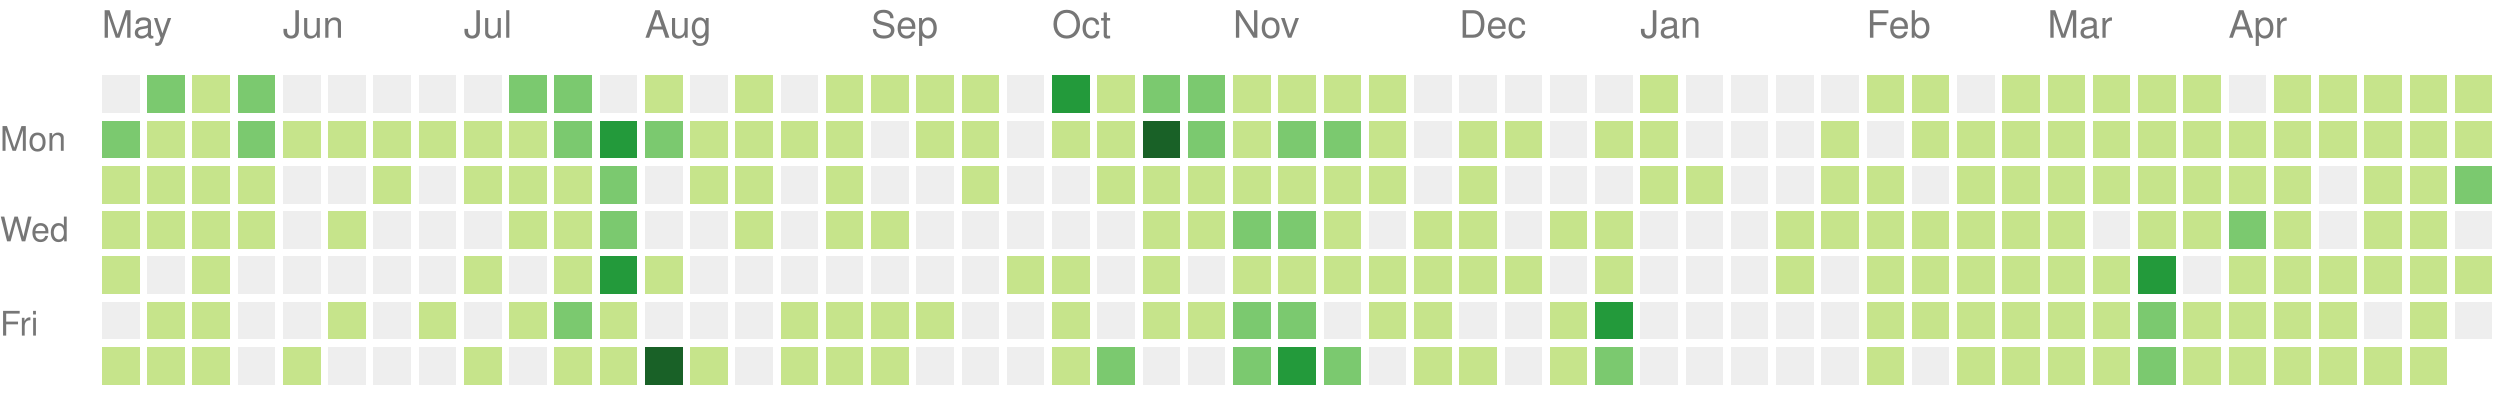
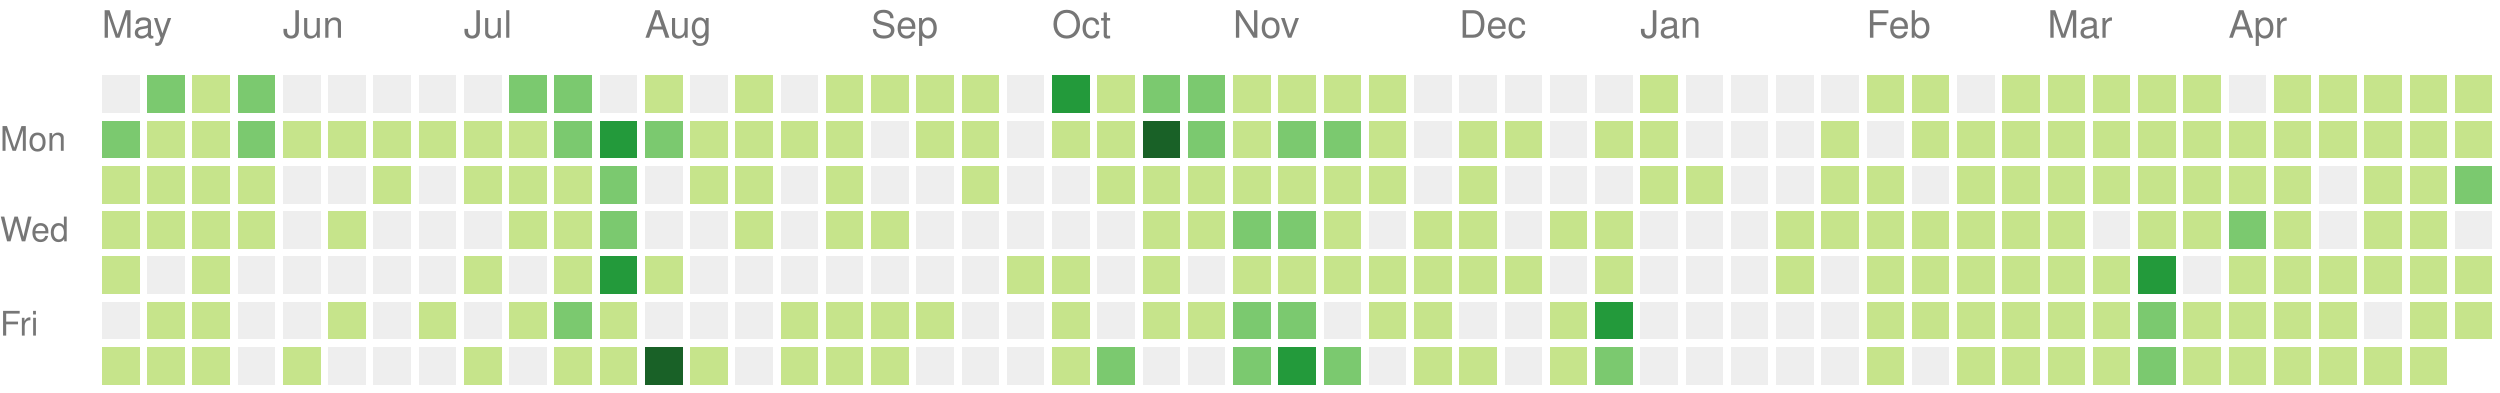
<svg xmlns="http://www.w3.org/2000/svg" version="1.1" width="663" height="104">
  <rect style="fill:#eeeeee;shape-rendering:crispedges;" data-score="0" data-date="2020-05-10" x="27" y="20" width="10" height="10" />
  <rect style="fill:#7bc96f;shape-rendering:crispedges;" data-score="10" data-date="2020-05-17" x="39" y="20" width="10" height="10" />
  <rect style="fill:#c6e48b;shape-rendering:crispedges;" data-score="1" data-date="2020-05-24" x="51" y="20" width="10" height="10" />
  <rect style="fill:#7bc96f;shape-rendering:crispedges;" data-score="9" data-date="2020-05-31" x="63" y="20" width="10" height="10" />
  <rect style="fill:#eeeeee;shape-rendering:crispedges;" data-score="0" data-date="2020-06-07" x="75" y="20" width="10" height="10" />
  <rect style="fill:#eeeeee;shape-rendering:crispedges;" data-score="0" data-date="2020-06-14" x="87" y="20" width="10" height="10" />
  <rect style="fill:#eeeeee;shape-rendering:crispedges;" data-score="0" data-date="2020-06-21" x="99" y="20" width="10" height="10" />
  <rect style="fill:#eeeeee;shape-rendering:crispedges;" data-score="0" data-date="2020-06-28" x="111" y="20" width="10" height="10" />
  <rect style="fill:#eeeeee;shape-rendering:crispedges;" data-score="0" data-date="2020-07-05" x="123" y="20" width="10" height="10" />
  <rect style="fill:#7bc96f;shape-rendering:crispedges;" data-score="11" data-date="2020-07-12" x="135" y="20" width="10" height="10" />
  <rect style="fill:#7bc96f;shape-rendering:crispedges;" data-score="9" data-date="2020-07-19" x="147" y="20" width="10" height="10" />
  <rect style="fill:#eeeeee;shape-rendering:crispedges;" data-score="0" data-date="2020-07-26" x="159" y="20" width="10" height="10" />
  <rect style="fill:#c6e48b;shape-rendering:crispedges;" data-score="2" data-date="2020-08-02" x="171" y="20" width="10" height="10" />
  <rect style="fill:#eeeeee;shape-rendering:crispedges;" data-score="0" data-date="2020-08-09" x="183" y="20" width="10" height="10" />
  <rect style="fill:#c6e48b;shape-rendering:crispedges;" data-score="3" data-date="2020-08-16" x="195" y="20" width="10" height="10" />
  <rect style="fill:#eeeeee;shape-rendering:crispedges;" data-score="0" data-date="2020-08-23" x="207" y="20" width="10" height="10" />
  <rect style="fill:#c6e48b;shape-rendering:crispedges;" data-score="2" data-date="2020-08-30" x="219" y="20" width="10" height="10" />
  <rect style="fill:#c6e48b;shape-rendering:crispedges;" data-score="1" data-date="2020-09-06" x="231" y="20" width="10" height="10" />
  <rect style="fill:#c6e48b;shape-rendering:crispedges;" data-score="1" data-date="2020-09-13" x="243" y="20" width="10" height="10" />
  <rect style="fill:#c6e48b;shape-rendering:crispedges;" data-score="3" data-date="2020-09-20" x="255" y="20" width="10" height="10" />
  <rect style="fill:#eeeeee;shape-rendering:crispedges;" data-score="0" data-date="2020-09-27" x="267" y="20" width="10" height="10" />
  <rect style="fill:#239a3b;shape-rendering:crispedges;" data-score="20" data-date="2020-10-04" x="279" y="20" width="10" height="10" />
  <rect style="fill:#c6e48b;shape-rendering:crispedges;" data-score="6" data-date="2020-10-11" x="291" y="20" width="10" height="10" />
  <rect style="fill:#7bc96f;shape-rendering:crispedges;" data-score="14" data-date="2020-10-18" x="303" y="20" width="10" height="10" />
  <rect style="fill:#7bc96f;shape-rendering:crispedges;" data-score="9" data-date="2020-10-25" x="315" y="20" width="10" height="10" />
  <rect style="fill:#c6e48b;shape-rendering:crispedges;" data-score="2" data-date="2020-11-01" x="327" y="20" width="10" height="10" />
  <rect style="fill:#c6e48b;shape-rendering:crispedges;" data-score="6" data-date="2020-11-08" x="339" y="20" width="10" height="10" />
  <rect style="fill:#c6e48b;shape-rendering:crispedges;" data-score="1" data-date="2020-11-15" x="351" y="20" width="10" height="10" />
  <rect style="fill:#c6e48b;shape-rendering:crispedges;" data-score="4" data-date="2020-11-22" x="363" y="20" width="10" height="10" />
  <rect style="fill:#eeeeee;shape-rendering:crispedges;" data-score="0" data-date="2020-11-29" x="375" y="20" width="10" height="10" />
  <rect style="fill:#eeeeee;shape-rendering:crispedges;" data-score="0" data-date="2020-12-06" x="387" y="20" width="10" height="10" />
  <rect style="fill:#eeeeee;shape-rendering:crispedges;" data-score="0" data-date="2020-12-13" x="399" y="20" width="10" height="10" />
  <rect style="fill:#eeeeee;shape-rendering:crispedges;" data-score="0" data-date="2020-12-20" x="411" y="20" width="10" height="10" />
  <rect style="fill:#eeeeee;shape-rendering:crispedges;" data-score="0" data-date="2020-12-27" x="423" y="20" width="10" height="10" />
  <rect style="fill:#c6e48b;shape-rendering:crispedges;" data-score="3" data-date="2021-01-03" x="435" y="20" width="10" height="10" />
  <rect style="fill:#eeeeee;shape-rendering:crispedges;" data-score="0" data-date="2021-01-10" x="447" y="20" width="10" height="10" />
  <rect style="fill:#eeeeee;shape-rendering:crispedges;" data-score="0" data-date="2021-01-17" x="459" y="20" width="10" height="10" />
  <rect style="fill:#eeeeee;shape-rendering:crispedges;" data-score="0" data-date="2021-01-24" x="471" y="20" width="10" height="10" />
  <rect style="fill:#eeeeee;shape-rendering:crispedges;" data-score="0" data-date="2021-01-31" x="483" y="20" width="10" height="10" />
  <rect style="fill:#c6e48b;shape-rendering:crispedges;" data-score="3" data-date="2021-02-07" x="495" y="20" width="10" height="10" />
  <rect style="fill:#c6e48b;shape-rendering:crispedges;" data-score="2" data-date="2021-02-14" x="507" y="20" width="10" height="10" />
  <rect style="fill:#eeeeee;shape-rendering:crispedges;" data-score="0" data-date="2021-02-21" x="519" y="20" width="10" height="10" />
  <rect style="fill:#c6e48b;shape-rendering:crispedges;" data-score="4" data-date="2021-02-28" x="531" y="20" width="10" height="10" />
  <rect style="fill:#c6e48b;shape-rendering:crispedges;" data-score="3" data-date="2021-03-07" x="543" y="20" width="10" height="10" />
  <rect style="fill:#c6e48b;shape-rendering:crispedges;" data-score="3" data-date="2021-03-14" x="555" y="20" width="10" height="10" />
  <rect style="fill:#c6e48b;shape-rendering:crispedges;" data-score="5" data-date="2021-03-21" x="567" y="20" width="10" height="10" />
  <rect style="fill:#c6e48b;shape-rendering:crispedges;" data-score="2" data-date="2021-03-28" x="579" y="20" width="10" height="10" />
  <rect style="fill:#eeeeee;shape-rendering:crispedges;" data-score="0" data-date="2021-04-04" x="591" y="20" width="10" height="10" />
  <rect style="fill:#c6e48b;shape-rendering:crispedges;" data-score="5" data-date="2021-04-11" x="603" y="20" width="10" height="10" />
  <rect style="fill:#c6e48b;shape-rendering:crispedges;" data-score="4" data-date="2021-04-18" x="615" y="20" width="10" height="10" />
  <rect style="fill:#c6e48b;shape-rendering:crispedges;" data-score="3" data-date="2021-04-25" x="627" y="20" width="10" height="10" />
  <rect style="fill:#c6e48b;shape-rendering:crispedges;" data-score="6" data-date="2021-05-02" x="639" y="20" width="10" height="10" />
  <rect style="fill:#c6e48b;shape-rendering:crispedges;" data-score="4" data-date="2021-05-09" x="651" y="20" width="10" height="10" />
  <rect style="fill:#7bc96f;shape-rendering:crispedges;" data-score="15" data-date="2020-05-11" x="27" y="32" width="10" height="10" />
  <rect style="fill:#c6e48b;shape-rendering:crispedges;" data-score="7" data-date="2020-05-18" x="39" y="32" width="10" height="10" />
  <rect style="fill:#c6e48b;shape-rendering:crispedges;" data-score="7" data-date="2020-05-25" x="51" y="32" width="10" height="10" />
  <rect style="fill:#7bc96f;shape-rendering:crispedges;" data-score="8" data-date="2020-06-01" x="63" y="32" width="10" height="10" />
  <rect style="fill:#c6e48b;shape-rendering:crispedges;" data-score="1" data-date="2020-06-08" x="75" y="32" width="10" height="10" />
  <rect style="fill:#c6e48b;shape-rendering:crispedges;" data-score="1" data-date="2020-06-15" x="87" y="32" width="10" height="10" />
  <rect style="fill:#c6e48b;shape-rendering:crispedges;" data-score="1" data-date="2020-06-22" x="99" y="32" width="10" height="10" />
  <rect style="fill:#c6e48b;shape-rendering:crispedges;" data-score="1" data-date="2020-06-29" x="111" y="32" width="10" height="10" />
  <rect style="fill:#c6e48b;shape-rendering:crispedges;" data-score="6" data-date="2020-07-06" x="123" y="32" width="10" height="10" />
  <rect style="fill:#c6e48b;shape-rendering:crispedges;" data-score="1" data-date="2020-07-13" x="135" y="32" width="10" height="10" />
  <rect style="fill:#7bc96f;shape-rendering:crispedges;" data-score="10" data-date="2020-07-20" x="147" y="32" width="10" height="10" />
  <rect style="fill:#239a3b;shape-rendering:crispedges;" data-score="19" data-date="2020-07-27" x="159" y="32" width="10" height="10" />
  <rect style="fill:#7bc96f;shape-rendering:crispedges;" data-score="9" data-date="2020-08-03" x="171" y="32" width="10" height="10" />
  <rect style="fill:#c6e48b;shape-rendering:crispedges;" data-score="1" data-date="2020-08-10" x="183" y="32" width="10" height="10" />
  <rect style="fill:#c6e48b;shape-rendering:crispedges;" data-score="1" data-date="2020-08-17" x="195" y="32" width="10" height="10" />
  <rect style="fill:#c6e48b;shape-rendering:crispedges;" data-score="1" data-date="2020-08-24" x="207" y="32" width="10" height="10" />
  <rect style="fill:#c6e48b;shape-rendering:crispedges;" data-score="2" data-date="2020-08-31" x="219" y="32" width="10" height="10" />
  <rect style="fill:#eeeeee;shape-rendering:crispedges;" data-score="0" data-date="2020-09-07" x="231" y="32" width="10" height="10" />
  <rect style="fill:#c6e48b;shape-rendering:crispedges;" data-score="2" data-date="2020-09-14" x="243" y="32" width="10" height="10" />
  <rect style="fill:#c6e48b;shape-rendering:crispedges;" data-score="3" data-date="2020-09-21" x="255" y="32" width="10" height="10" />
  <rect style="fill:#eeeeee;shape-rendering:crispedges;" data-score="0" data-date="2020-09-28" x="267" y="32" width="10" height="10" />
  <rect style="fill:#c6e48b;shape-rendering:crispedges;" data-score="2" data-date="2020-10-05" x="279" y="32" width="10" height="10" />
  <rect style="fill:#c6e48b;shape-rendering:crispedges;" data-score="2" data-date="2020-10-12" x="291" y="32" width="10" height="10" />
  <rect style="fill:#196127;shape-rendering:crispedges;" data-score="30" data-date="2020-10-19" x="303" y="32" width="10" height="10" />
  <rect style="fill:#7bc96f;shape-rendering:crispedges;" data-score="14" data-date="2020-10-26" x="315" y="32" width="10" height="10" />
  <rect style="fill:#c6e48b;shape-rendering:crispedges;" data-score="4" data-date="2020-11-02" x="327" y="32" width="10" height="10" />
  <rect style="fill:#7bc96f;shape-rendering:crispedges;" data-score="10" data-date="2020-11-09" x="339" y="32" width="10" height="10" />
  <rect style="fill:#7bc96f;shape-rendering:crispedges;" data-score="13" data-date="2020-11-16" x="351" y="32" width="10" height="10" />
  <rect style="fill:#c6e48b;shape-rendering:crispedges;" data-score="1" data-date="2020-11-23" x="363" y="32" width="10" height="10" />
  <rect style="fill:#eeeeee;shape-rendering:crispedges;" data-score="0" data-date="2020-11-30" x="375" y="32" width="10" height="10" />
  <rect style="fill:#c6e48b;shape-rendering:crispedges;" data-score="3" data-date="2020-12-07" x="387" y="32" width="10" height="10" />
  <rect style="fill:#c6e48b;shape-rendering:crispedges;" data-score="2" data-date="2020-12-14" x="399" y="32" width="10" height="10" />
  <rect style="fill:#eeeeee;shape-rendering:crispedges;" data-score="0" data-date="2020-12-21" x="411" y="32" width="10" height="10" />
  <rect style="fill:#c6e48b;shape-rendering:crispedges;" data-score="2" data-date="2020-12-28" x="423" y="32" width="10" height="10" />
  <rect style="fill:#c6e48b;shape-rendering:crispedges;" data-score="6" data-date="2021-01-04" x="435" y="32" width="10" height="10" />
  <rect style="fill:#eeeeee;shape-rendering:crispedges;" data-score="0" data-date="2021-01-11" x="447" y="32" width="10" height="10" />
  <rect style="fill:#eeeeee;shape-rendering:crispedges;" data-score="0" data-date="2021-01-18" x="459" y="32" width="10" height="10" />
  <rect style="fill:#eeeeee;shape-rendering:crispedges;" data-score="0" data-date="2021-01-25" x="471" y="32" width="10" height="10" />
  <rect style="fill:#c6e48b;shape-rendering:crispedges;" data-score="1" data-date="2021-02-01" x="483" y="32" width="10" height="10" />
  <rect style="fill:#eeeeee;shape-rendering:crispedges;" data-score="0" data-date="2021-02-08" x="495" y="32" width="10" height="10" />
  <rect style="fill:#c6e48b;shape-rendering:crispedges;" data-score="2" data-date="2021-02-15" x="507" y="32" width="10" height="10" />
  <rect style="fill:#c6e48b;shape-rendering:crispedges;" data-score="3" data-date="2021-02-22" x="519" y="32" width="10" height="10" />
  <rect style="fill:#c6e48b;shape-rendering:crispedges;" data-score="2" data-date="2021-03-01" x="531" y="32" width="10" height="10" />
  <rect style="fill:#c6e48b;shape-rendering:crispedges;" data-score="3" data-date="2021-03-08" x="543" y="32" width="10" height="10" />
  <rect style="fill:#c6e48b;shape-rendering:crispedges;" data-score="6" data-date="2021-03-15" x="555" y="32" width="10" height="10" />
  <rect style="fill:#c6e48b;shape-rendering:crispedges;" data-score="4" data-date="2021-03-22" x="567" y="32" width="10" height="10" />
  <rect style="fill:#c6e48b;shape-rendering:crispedges;" data-score="4" data-date="2021-03-29" x="579" y="32" width="10" height="10" />
  <rect style="fill:#c6e48b;shape-rendering:crispedges;" data-score="1" data-date="2021-04-05" x="591" y="32" width="10" height="10" />
  <rect style="fill:#c6e48b;shape-rendering:crispedges;" data-score="2" data-date="2021-04-12" x="603" y="32" width="10" height="10" />
  <rect style="fill:#c6e48b;shape-rendering:crispedges;" data-score="3" data-date="2021-04-19" x="615" y="32" width="10" height="10" />
  <rect style="fill:#c6e48b;shape-rendering:crispedges;" data-score="2" data-date="2021-04-26" x="627" y="32" width="10" height="10" />
  <rect style="fill:#c6e48b;shape-rendering:crispedges;" data-score="2" data-date="2021-05-03" x="639" y="32" width="10" height="10" />
  <rect style="fill:#c6e48b;shape-rendering:crispedges;" data-score="1" data-date="2021-05-10" x="651" y="32" width="10" height="10" />
  <rect style="fill:#c6e48b;shape-rendering:crispedges;" data-score="4" data-date="2020-05-12" x="27" y="44" width="10" height="10" />
  <rect style="fill:#c6e48b;shape-rendering:crispedges;" data-score="3" data-date="2020-05-19" x="39" y="44" width="10" height="10" />
  <rect style="fill:#c6e48b;shape-rendering:crispedges;" data-score="2" data-date="2020-05-26" x="51" y="44" width="10" height="10" />
  <rect style="fill:#c6e48b;shape-rendering:crispedges;" data-score="3" data-date="2020-06-02" x="63" y="44" width="10" height="10" />
  <rect style="fill:#eeeeee;shape-rendering:crispedges;" data-score="0" data-date="2020-06-09" x="75" y="44" width="10" height="10" />
  <rect style="fill:#eeeeee;shape-rendering:crispedges;" data-score="0" data-date="2020-06-16" x="87" y="44" width="10" height="10" />
  <rect style="fill:#c6e48b;shape-rendering:crispedges;" data-score="1" data-date="2020-06-23" x="99" y="44" width="10" height="10" />
  <rect style="fill:#eeeeee;shape-rendering:crispedges;" data-score="0" data-date="2020-06-30" x="111" y="44" width="10" height="10" />
  <rect style="fill:#c6e48b;shape-rendering:crispedges;" data-score="7" data-date="2020-07-07" x="123" y="44" width="10" height="10" />
  <rect style="fill:#c6e48b;shape-rendering:crispedges;" data-score="5" data-date="2020-07-14" x="135" y="44" width="10" height="10" />
  <rect style="fill:#c6e48b;shape-rendering:crispedges;" data-score="5" data-date="2020-07-21" x="147" y="44" width="10" height="10" />
  <rect style="fill:#7bc96f;shape-rendering:crispedges;" data-score="8" data-date="2020-07-28" x="159" y="44" width="10" height="10" />
  <rect style="fill:#eeeeee;shape-rendering:crispedges;" data-score="0" data-date="2020-08-04" x="171" y="44" width="10" height="10" />
  <rect style="fill:#c6e48b;shape-rendering:crispedges;" data-score="1" data-date="2020-08-11" x="183" y="44" width="10" height="10" />
  <rect style="fill:#c6e48b;shape-rendering:crispedges;" data-score="1" data-date="2020-08-18" x="195" y="44" width="10" height="10" />
  <rect style="fill:#eeeeee;shape-rendering:crispedges;" data-score="0" data-date="2020-08-25" x="207" y="44" width="10" height="10" />
  <rect style="fill:#c6e48b;shape-rendering:crispedges;" data-score="3" data-date="2020-09-01" x="219" y="44" width="10" height="10" />
  <rect style="fill:#eeeeee;shape-rendering:crispedges;" data-score="0" data-date="2020-09-08" x="231" y="44" width="10" height="10" />
  <rect style="fill:#eeeeee;shape-rendering:crispedges;" data-score="0" data-date="2020-09-15" x="243" y="44" width="10" height="10" />
  <rect style="fill:#c6e48b;shape-rendering:crispedges;" data-score="1" data-date="2020-09-22" x="255" y="44" width="10" height="10" />
  <rect style="fill:#eeeeee;shape-rendering:crispedges;" data-score="0" data-date="2020-09-29" x="267" y="44" width="10" height="10" />
  <rect style="fill:#eeeeee;shape-rendering:crispedges;" data-score="0" data-date="2020-10-06" x="279" y="44" width="10" height="10" />
  <rect style="fill:#c6e48b;shape-rendering:crispedges;" data-score="2" data-date="2020-10-13" x="291" y="44" width="10" height="10" />
  <rect style="fill:#c6e48b;shape-rendering:crispedges;" data-score="7" data-date="2020-10-20" x="303" y="44" width="10" height="10" />
  <rect style="fill:#c6e48b;shape-rendering:crispedges;" data-score="3" data-date="2020-10-27" x="315" y="44" width="10" height="10" />
  <rect style="fill:#c6e48b;shape-rendering:crispedges;" data-score="7" data-date="2020-11-03" x="327" y="44" width="10" height="10" />
  <rect style="fill:#c6e48b;shape-rendering:crispedges;" data-score="2" data-date="2020-11-10" x="339" y="44" width="10" height="10" />
  <rect style="fill:#c6e48b;shape-rendering:crispedges;" data-score="5" data-date="2020-11-17" x="351" y="44" width="10" height="10" />
  <rect style="fill:#c6e48b;shape-rendering:crispedges;" data-score="1" data-date="2020-11-24" x="363" y="44" width="10" height="10" />
  <rect style="fill:#eeeeee;shape-rendering:crispedges;" data-score="0" data-date="2020-12-01" x="375" y="44" width="10" height="10" />
  <rect style="fill:#c6e48b;shape-rendering:crispedges;" data-score="1" data-date="2020-12-08" x="387" y="44" width="10" height="10" />
  <rect style="fill:#eeeeee;shape-rendering:crispedges;" data-score="0" data-date="2020-12-15" x="399" y="44" width="10" height="10" />
  <rect style="fill:#eeeeee;shape-rendering:crispedges;" data-score="0" data-date="2020-12-22" x="411" y="44" width="10" height="10" />
  <rect style="fill:#eeeeee;shape-rendering:crispedges;" data-score="0" data-date="2020-12-29" x="423" y="44" width="10" height="10" />
  <rect style="fill:#c6e48b;shape-rendering:crispedges;" data-score="1" data-date="2021-01-05" x="435" y="44" width="10" height="10" />
  <rect style="fill:#c6e48b;shape-rendering:crispedges;" data-score="1" data-date="2021-01-12" x="447" y="44" width="10" height="10" />
  <rect style="fill:#eeeeee;shape-rendering:crispedges;" data-score="0" data-date="2021-01-19" x="459" y="44" width="10" height="10" />
  <rect style="fill:#eeeeee;shape-rendering:crispedges;" data-score="0" data-date="2021-01-26" x="471" y="44" width="10" height="10" />
  <rect style="fill:#c6e48b;shape-rendering:crispedges;" data-score="2" data-date="2021-02-02" x="483" y="44" width="10" height="10" />
  <rect style="fill:#c6e48b;shape-rendering:crispedges;" data-score="5" data-date="2021-02-09" x="495" y="44" width="10" height="10" />
  <rect style="fill:#eeeeee;shape-rendering:crispedges;" data-score="0" data-date="2021-02-16" x="507" y="44" width="10" height="10" />
  <rect style="fill:#c6e48b;shape-rendering:crispedges;" data-score="1" data-date="2021-02-23" x="519" y="44" width="10" height="10" />
  <rect style="fill:#c6e48b;shape-rendering:crispedges;" data-score="2" data-date="2021-03-02" x="531" y="44" width="10" height="10" />
  <rect style="fill:#c6e48b;shape-rendering:crispedges;" data-score="3" data-date="2021-03-09" x="543" y="44" width="10" height="10" />
  <rect style="fill:#c6e48b;shape-rendering:crispedges;" data-score="1" data-date="2021-03-16" x="555" y="44" width="10" height="10" />
  <rect style="fill:#c6e48b;shape-rendering:crispedges;" data-score="2" data-date="2021-03-23" x="567" y="44" width="10" height="10" />
  <rect style="fill:#c6e48b;shape-rendering:crispedges;" data-score="1" data-date="2021-03-30" x="579" y="44" width="10" height="10" />
  <rect style="fill:#c6e48b;shape-rendering:crispedges;" data-score="2" data-date="2021-04-06" x="591" y="44" width="10" height="10" />
  <rect style="fill:#c6e48b;shape-rendering:crispedges;" data-score="3" data-date="2021-04-13" x="603" y="44" width="10" height="10" />
  <rect style="fill:#eeeeee;shape-rendering:crispedges;" data-score="0" data-date="2021-04-20" x="615" y="44" width="10" height="10" />
  <rect style="fill:#c6e48b;shape-rendering:crispedges;" data-score="1" data-date="2021-04-27" x="627" y="44" width="10" height="10" />
  <rect style="fill:#c6e48b;shape-rendering:crispedges;" data-score="2" data-date="2021-05-04" x="639" y="44" width="10" height="10" />
  <rect style="fill:#7bc96f;shape-rendering:crispedges;" data-score="11" data-date="2021-05-11" x="651" y="44" width="10" height="10" />
  <rect style="fill:#c6e48b;shape-rendering:crispedges;" data-score="4" data-date="2020-05-13" x="27" y="56" width="10" height="10" />
  <rect style="fill:#c6e48b;shape-rendering:crispedges;" data-score="7" data-date="2020-05-20" x="39" y="56" width="10" height="10" />
  <rect style="fill:#c6e48b;shape-rendering:crispedges;" data-score="1" data-date="2020-05-27" x="51" y="56" width="10" height="10" />
  <rect style="fill:#c6e48b;shape-rendering:crispedges;" data-score="1" data-date="2020-06-03" x="63" y="56" width="10" height="10" />
  <rect style="fill:#eeeeee;shape-rendering:crispedges;" data-score="0" data-date="2020-06-10" x="75" y="56" width="10" height="10" />
  <rect style="fill:#c6e48b;shape-rendering:crispedges;" data-score="1" data-date="2020-06-17" x="87" y="56" width="10" height="10" />
  <rect style="fill:#eeeeee;shape-rendering:crispedges;" data-score="0" data-date="2020-06-24" x="99" y="56" width="10" height="10" />
  <rect style="fill:#eeeeee;shape-rendering:crispedges;" data-score="0" data-date="2020-07-01" x="111" y="56" width="10" height="10" />
  <rect style="fill:#eeeeee;shape-rendering:crispedges;" data-score="0" data-date="2020-07-08" x="123" y="56" width="10" height="10" />
  <rect style="fill:#c6e48b;shape-rendering:crispedges;" data-score="5" data-date="2020-07-15" x="135" y="56" width="10" height="10" />
  <rect style="fill:#c6e48b;shape-rendering:crispedges;" data-score="7" data-date="2020-07-22" x="147" y="56" width="10" height="10" />
  <rect style="fill:#7bc96f;shape-rendering:crispedges;" data-score="13" data-date="2020-07-29" x="159" y="56" width="10" height="10" />
  <rect style="fill:#eeeeee;shape-rendering:crispedges;" data-score="0" data-date="2020-08-05" x="171" y="56" width="10" height="10" />
  <rect style="fill:#eeeeee;shape-rendering:crispedges;" data-score="0" data-date="2020-08-12" x="183" y="56" width="10" height="10" />
  <rect style="fill:#c6e48b;shape-rendering:crispedges;" data-score="1" data-date="2020-08-19" x="195" y="56" width="10" height="10" />
  <rect style="fill:#eeeeee;shape-rendering:crispedges;" data-score="0" data-date="2020-08-26" x="207" y="56" width="10" height="10" />
  <rect style="fill:#c6e48b;shape-rendering:crispedges;" data-score="1" data-date="2020-09-02" x="219" y="56" width="10" height="10" />
  <rect style="fill:#c6e48b;shape-rendering:crispedges;" data-score="2" data-date="2020-09-09" x="231" y="56" width="10" height="10" />
  <rect style="fill:#eeeeee;shape-rendering:crispedges;" data-score="0" data-date="2020-09-16" x="243" y="56" width="10" height="10" />
  <rect style="fill:#eeeeee;shape-rendering:crispedges;" data-score="0" data-date="2020-09-23" x="255" y="56" width="10" height="10" />
  <rect style="fill:#eeeeee;shape-rendering:crispedges;" data-score="0" data-date="2020-09-30" x="267" y="56" width="10" height="10" />
  <rect style="fill:#eeeeee;shape-rendering:crispedges;" data-score="0" data-date="2020-10-07" x="279" y="56" width="10" height="10" />
  <rect style="fill:#eeeeee;shape-rendering:crispedges;" data-score="0" data-date="2020-10-14" x="291" y="56" width="10" height="10" />
  <rect style="fill:#c6e48b;shape-rendering:crispedges;" data-score="3" data-date="2020-10-21" x="303" y="56" width="10" height="10" />
  <rect style="fill:#c6e48b;shape-rendering:crispedges;" data-score="5" data-date="2020-10-28" x="315" y="56" width="10" height="10" />
  <rect style="fill:#7bc96f;shape-rendering:crispedges;" data-score="11" data-date="2020-11-04" x="327" y="56" width="10" height="10" />
  <rect style="fill:#7bc96f;shape-rendering:crispedges;" data-score="11" data-date="2020-11-11" x="339" y="56" width="10" height="10" />
  <rect style="fill:#c6e48b;shape-rendering:crispedges;" data-score="4" data-date="2020-11-18" x="351" y="56" width="10" height="10" />
  <rect style="fill:#eeeeee;shape-rendering:crispedges;" data-score="0" data-date="2020-11-25" x="363" y="56" width="10" height="10" />
  <rect style="fill:#c6e48b;shape-rendering:crispedges;" data-score="2" data-date="2020-12-02" x="375" y="56" width="10" height="10" />
  <rect style="fill:#c6e48b;shape-rendering:crispedges;" data-score="2" data-date="2020-12-09" x="387" y="56" width="10" height="10" />
  <rect style="fill:#eeeeee;shape-rendering:crispedges;" data-score="0" data-date="2020-12-16" x="399" y="56" width="10" height="10" />
  <rect style="fill:#c6e48b;shape-rendering:crispedges;" data-score="1" data-date="2020-12-23" x="411" y="56" width="10" height="10" />
  <rect style="fill:#c6e48b;shape-rendering:crispedges;" data-score="6" data-date="2020-12-30" x="423" y="56" width="10" height="10" />
  <rect style="fill:#eeeeee;shape-rendering:crispedges;" data-score="0" data-date="2021-01-06" x="435" y="56" width="10" height="10" />
  <rect style="fill:#eeeeee;shape-rendering:crispedges;" data-score="0" data-date="2021-01-13" x="447" y="56" width="10" height="10" />
  <rect style="fill:#eeeeee;shape-rendering:crispedges;" data-score="0" data-date="2021-01-20" x="459" y="56" width="10" height="10" />
  <rect style="fill:#c6e48b;shape-rendering:crispedges;" data-score="4" data-date="2021-01-27" x="471" y="56" width="10" height="10" />
  <rect style="fill:#c6e48b;shape-rendering:crispedges;" data-score="2" data-date="2021-02-03" x="483" y="56" width="10" height="10" />
  <rect style="fill:#c6e48b;shape-rendering:crispedges;" data-score="4" data-date="2021-02-10" x="495" y="56" width="10" height="10" />
  <rect style="fill:#c6e48b;shape-rendering:crispedges;" data-score="2" data-date="2021-02-17" x="507" y="56" width="10" height="10" />
  <rect style="fill:#c6e48b;shape-rendering:crispedges;" data-score="2" data-date="2021-02-24" x="519" y="56" width="10" height="10" />
  <rect style="fill:#c6e48b;shape-rendering:crispedges;" data-score="2" data-date="2021-03-03" x="531" y="56" width="10" height="10" />
  <rect style="fill:#c6e48b;shape-rendering:crispedges;" data-score="1" data-date="2021-03-10" x="543" y="56" width="10" height="10" />
  <rect style="fill:#eeeeee;shape-rendering:crispedges;" data-score="0" data-date="2021-03-17" x="555" y="56" width="10" height="10" />
  <rect style="fill:#c6e48b;shape-rendering:crispedges;" data-score="6" data-date="2021-03-24" x="567" y="56" width="10" height="10" />
  <rect style="fill:#c6e48b;shape-rendering:crispedges;" data-score="2" data-date="2021-03-31" x="579" y="56" width="10" height="10" />
  <rect style="fill:#7bc96f;shape-rendering:crispedges;" data-score="13" data-date="2021-04-07" x="591" y="56" width="10" height="10" />
  <rect style="fill:#c6e48b;shape-rendering:crispedges;" data-score="1" data-date="2021-04-14" x="603" y="56" width="10" height="10" />
  <rect style="fill:#eeeeee;shape-rendering:crispedges;" data-score="0" data-date="2021-04-21" x="615" y="56" width="10" height="10" />
  <rect style="fill:#c6e48b;shape-rendering:crispedges;" data-score="1" data-date="2021-04-28" x="627" y="56" width="10" height="10" />
  <rect style="fill:#c6e48b;shape-rendering:crispedges;" data-score="3" data-date="2021-05-05" x="639" y="56" width="10" height="10" />
  <rect style="fill:#eeeeee;shape-rendering:crispedges;" data-score="0" data-date="2021-05-12" x="651" y="56" width="10" height="10" />
  <rect style="fill:#c6e48b;shape-rendering:crispedges;" data-score="1" data-date="2020-05-14" x="27" y="68" width="10" height="10" />
  <rect style="fill:#eeeeee;shape-rendering:crispedges;" data-score="0" data-date="2020-05-21" x="39" y="68" width="10" height="10" />
  <rect style="fill:#c6e48b;shape-rendering:crispedges;" data-score="1" data-date="2020-05-28" x="51" y="68" width="10" height="10" />
  <rect style="fill:#eeeeee;shape-rendering:crispedges;" data-score="0" data-date="2020-06-04" x="63" y="68" width="10" height="10" />
  <rect style="fill:#eeeeee;shape-rendering:crispedges;" data-score="0" data-date="2020-06-11" x="75" y="68" width="10" height="10" />
  <rect style="fill:#eeeeee;shape-rendering:crispedges;" data-score="0" data-date="2020-06-18" x="87" y="68" width="10" height="10" />
  <rect style="fill:#eeeeee;shape-rendering:crispedges;" data-score="0" data-date="2020-06-25" x="99" y="68" width="10" height="10" />
  <rect style="fill:#eeeeee;shape-rendering:crispedges;" data-score="0" data-date="2020-07-02" x="111" y="68" width="10" height="10" />
  <rect style="fill:#c6e48b;shape-rendering:crispedges;" data-score="2" data-date="2020-07-09" x="123" y="68" width="10" height="10" />
  <rect style="fill:#eeeeee;shape-rendering:crispedges;" data-score="0" data-date="2020-07-16" x="135" y="68" width="10" height="10" />
  <rect style="fill:#c6e48b;shape-rendering:crispedges;" data-score="7" data-date="2020-07-23" x="147" y="68" width="10" height="10" />
  <rect style="fill:#239a3b;shape-rendering:crispedges;" data-score="19" data-date="2020-07-30" x="159" y="68" width="10" height="10" />
  <rect style="fill:#c6e48b;shape-rendering:crispedges;" data-score="1" data-date="2020-08-06" x="171" y="68" width="10" height="10" />
  <rect style="fill:#eeeeee;shape-rendering:crispedges;" data-score="0" data-date="2020-08-13" x="183" y="68" width="10" height="10" />
  <rect style="fill:#eeeeee;shape-rendering:crispedges;" data-score="0" data-date="2020-08-20" x="195" y="68" width="10" height="10" />
  <rect style="fill:#eeeeee;shape-rendering:crispedges;" data-score="0" data-date="2020-08-27" x="207" y="68" width="10" height="10" />
  <rect style="fill:#eeeeee;shape-rendering:crispedges;" data-score="0" data-date="2020-09-03" x="219" y="68" width="10" height="10" />
  <rect style="fill:#eeeeee;shape-rendering:crispedges;" data-score="0" data-date="2020-09-10" x="231" y="68" width="10" height="10" />
  <rect style="fill:#eeeeee;shape-rendering:crispedges;" data-score="0" data-date="2020-09-17" x="243" y="68" width="10" height="10" />
  <rect style="fill:#eeeeee;shape-rendering:crispedges;" data-score="0" data-date="2020-09-24" x="255" y="68" width="10" height="10" />
  <rect style="fill:#c6e48b;shape-rendering:crispedges;" data-score="1" data-date="2020-10-01" x="267" y="68" width="10" height="10" />
  <rect style="fill:#c6e48b;shape-rendering:crispedges;" data-score="1" data-date="2020-10-08" x="279" y="68" width="10" height="10" />
  <rect style="fill:#eeeeee;shape-rendering:crispedges;" data-score="0" data-date="2020-10-15" x="291" y="68" width="10" height="10" />
  <rect style="fill:#c6e48b;shape-rendering:crispedges;" data-score="4" data-date="2020-10-22" x="303" y="68" width="10" height="10" />
  <rect style="fill:#eeeeee;shape-rendering:crispedges;" data-score="0" data-date="2020-10-29" x="315" y="68" width="10" height="10" />
  <rect style="fill:#c6e48b;shape-rendering:crispedges;" data-score="2" data-date="2020-11-05" x="327" y="68" width="10" height="10" />
  <rect style="fill:#c6e48b;shape-rendering:crispedges;" data-score="3" data-date="2020-11-12" x="339" y="68" width="10" height="10" />
  <rect style="fill:#c6e48b;shape-rendering:crispedges;" data-score="5" data-date="2020-11-19" x="351" y="68" width="10" height="10" />
  <rect style="fill:#c6e48b;shape-rendering:crispedges;" data-score="3" data-date="2020-11-26" x="363" y="68" width="10" height="10" />
  <rect style="fill:#c6e48b;shape-rendering:crispedges;" data-score="1" data-date="2020-12-03" x="375" y="68" width="10" height="10" />
  <rect style="fill:#c6e48b;shape-rendering:crispedges;" data-score="1" data-date="2020-12-10" x="387" y="68" width="10" height="10" />
  <rect style="fill:#c6e48b;shape-rendering:crispedges;" data-score="1" data-date="2020-12-17" x="399" y="68" width="10" height="10" />
  <rect style="fill:#eeeeee;shape-rendering:crispedges;" data-score="0" data-date="2020-12-24" x="411" y="68" width="10" height="10" />
  <rect style="fill:#c6e48b;shape-rendering:crispedges;" data-score="1" data-date="2020-12-31" x="423" y="68" width="10" height="10" />
  <rect style="fill:#eeeeee;shape-rendering:crispedges;" data-score="0" data-date="2021-01-07" x="435" y="68" width="10" height="10" />
  <rect style="fill:#eeeeee;shape-rendering:crispedges;" data-score="0" data-date="2021-01-14" x="447" y="68" width="10" height="10" />
  <rect style="fill:#eeeeee;shape-rendering:crispedges;" data-score="0" data-date="2021-01-21" x="459" y="68" width="10" height="10" />
  <rect style="fill:#c6e48b;shape-rendering:crispedges;" data-score="1" data-date="2021-01-28" x="471" y="68" width="10" height="10" />
  <rect style="fill:#eeeeee;shape-rendering:crispedges;" data-score="0" data-date="2021-02-04" x="483" y="68" width="10" height="10" />
  <rect style="fill:#c6e48b;shape-rendering:crispedges;" data-score="2" data-date="2021-02-11" x="495" y="68" width="10" height="10" />
  <rect style="fill:#c6e48b;shape-rendering:crispedges;" data-score="3" data-date="2021-02-18" x="507" y="68" width="10" height="10" />
  <rect style="fill:#c6e48b;shape-rendering:crispedges;" data-score="2" data-date="2021-02-25" x="519" y="68" width="10" height="10" />
  <rect style="fill:#c6e48b;shape-rendering:crispedges;" data-score="2" data-date="2021-03-04" x="531" y="68" width="10" height="10" />
  <rect style="fill:#c6e48b;shape-rendering:crispedges;" data-score="2" data-date="2021-03-11" x="543" y="68" width="10" height="10" />
  <rect style="fill:#c6e48b;shape-rendering:crispedges;" data-score="1" data-date="2021-03-18" x="555" y="68" width="10" height="10" />
  <rect style="fill:#239a3b;shape-rendering:crispedges;" data-score="16" data-date="2021-03-25" x="567" y="68" width="10" height="10" />
  <rect style="fill:#eeeeee;shape-rendering:crispedges;" data-score="0" data-date="2021-04-01" x="579" y="68" width="10" height="10" />
  <rect style="fill:#c6e48b;shape-rendering:crispedges;" data-score="5" data-date="2021-04-08" x="591" y="68" width="10" height="10" />
  <rect style="fill:#c6e48b;shape-rendering:crispedges;" data-score="1" data-date="2021-04-15" x="603" y="68" width="10" height="10" />
  <rect style="fill:#c6e48b;shape-rendering:crispedges;" data-score="2" data-date="2021-04-22" x="615" y="68" width="10" height="10" />
  <rect style="fill:#c6e48b;shape-rendering:crispedges;" data-score="2" data-date="2021-04-29" x="627" y="68" width="10" height="10" />
  <rect style="fill:#c6e48b;shape-rendering:crispedges;" data-score="4" data-date="2021-05-06" x="639" y="68" width="10" height="10" />
  <rect style="fill:#c6e48b;shape-rendering:crispedges;" data-score="2" data-date="2021-05-13" x="651" y="68" width="10" height="10" />
  <rect style="fill:#eeeeee;shape-rendering:crispedges;" data-score="0" data-date="2020-05-15" x="27" y="80" width="10" height="10" />
  <rect style="fill:#c6e48b;shape-rendering:crispedges;" data-score="2" data-date="2020-05-22" x="39" y="80" width="10" height="10" />
  <rect style="fill:#c6e48b;shape-rendering:crispedges;" data-score="1" data-date="2020-05-29" x="51" y="80" width="10" height="10" />
  <rect style="fill:#eeeeee;shape-rendering:crispedges;" data-score="0" data-date="2020-06-05" x="63" y="80" width="10" height="10" />
  <rect style="fill:#eeeeee;shape-rendering:crispedges;" data-score="0" data-date="2020-06-12" x="75" y="80" width="10" height="10" />
  <rect style="fill:#c6e48b;shape-rendering:crispedges;" data-score="1" data-date="2020-06-19" x="87" y="80" width="10" height="10" />
  <rect style="fill:#eeeeee;shape-rendering:crispedges;" data-score="0" data-date="2020-06-26" x="99" y="80" width="10" height="10" />
  <rect style="fill:#c6e48b;shape-rendering:crispedges;" data-score="3" data-date="2020-07-03" x="111" y="80" width="10" height="10" />
  <rect style="fill:#eeeeee;shape-rendering:crispedges;" data-score="0" data-date="2020-07-10" x="123" y="80" width="10" height="10" />
  <rect style="fill:#c6e48b;shape-rendering:crispedges;" data-score="1" data-date="2020-07-17" x="135" y="80" width="10" height="10" />
  <rect style="fill:#7bc96f;shape-rendering:crispedges;" data-score="13" data-date="2020-07-24" x="147" y="80" width="10" height="10" />
  <rect style="fill:#c6e48b;shape-rendering:crispedges;" data-score="3" data-date="2020-07-31" x="159" y="80" width="10" height="10" />
  <rect style="fill:#eeeeee;shape-rendering:crispedges;" data-score="0" data-date="2020-08-07" x="171" y="80" width="10" height="10" />
  <rect style="fill:#eeeeee;shape-rendering:crispedges;" data-score="0" data-date="2020-08-14" x="183" y="80" width="10" height="10" />
  <rect style="fill:#eeeeee;shape-rendering:crispedges;" data-score="0" data-date="2020-08-21" x="195" y="80" width="10" height="10" />
  <rect style="fill:#c6e48b;shape-rendering:crispedges;" data-score="1" data-date="2020-08-28" x="207" y="80" width="10" height="10" />
  <rect style="fill:#c6e48b;shape-rendering:crispedges;" data-score="2" data-date="2020-09-04" x="219" y="80" width="10" height="10" />
  <rect style="fill:#c6e48b;shape-rendering:crispedges;" data-score="1" data-date="2020-09-11" x="231" y="80" width="10" height="10" />
  <rect style="fill:#c6e48b;shape-rendering:crispedges;" data-score="1" data-date="2020-09-18" x="243" y="80" width="10" height="10" />
  <rect style="fill:#eeeeee;shape-rendering:crispedges;" data-score="0" data-date="2020-09-25" x="255" y="80" width="10" height="10" />
  <rect style="fill:#eeeeee;shape-rendering:crispedges;" data-score="0" data-date="2020-10-02" x="267" y="80" width="10" height="10" />
  <rect style="fill:#c6e48b;shape-rendering:crispedges;" data-score="2" data-date="2020-10-09" x="279" y="80" width="10" height="10" />
  <rect style="fill:#eeeeee;shape-rendering:crispedges;" data-score="0" data-date="2020-10-16" x="291" y="80" width="10" height="10" />
  <rect style="fill:#c6e48b;shape-rendering:crispedges;" data-score="2" data-date="2020-10-23" x="303" y="80" width="10" height="10" />
  <rect style="fill:#c6e48b;shape-rendering:crispedges;" data-score="7" data-date="2020-10-30" x="315" y="80" width="10" height="10" />
  <rect style="fill:#7bc96f;shape-rendering:crispedges;" data-score="8" data-date="2020-11-06" x="327" y="80" width="10" height="10" />
  <rect style="fill:#7bc96f;shape-rendering:crispedges;" data-score="9" data-date="2020-11-13" x="339" y="80" width="10" height="10" />
  <rect style="fill:#eeeeee;shape-rendering:crispedges;" data-score="0" data-date="2020-11-20" x="351" y="80" width="10" height="10" />
  <rect style="fill:#c6e48b;shape-rendering:crispedges;" data-score="5" data-date="2020-11-27" x="363" y="80" width="10" height="10" />
  <rect style="fill:#c6e48b;shape-rendering:crispedges;" data-score="1" data-date="2020-12-04" x="375" y="80" width="10" height="10" />
  <rect style="fill:#eeeeee;shape-rendering:crispedges;" data-score="0" data-date="2020-12-11" x="387" y="80" width="10" height="10" />
  <rect style="fill:#eeeeee;shape-rendering:crispedges;" data-score="0" data-date="2020-12-18" x="399" y="80" width="10" height="10" />
  <rect style="fill:#c6e48b;shape-rendering:crispedges;" data-score="1" data-date="2020-12-25" x="411" y="80" width="10" height="10" />
  <rect style="fill:#239a3b;shape-rendering:crispedges;" data-score="16" data-date="2021-01-01" x="423" y="80" width="10" height="10" />
  <rect style="fill:#eeeeee;shape-rendering:crispedges;" data-score="0" data-date="2021-01-08" x="435" y="80" width="10" height="10" />
  <rect style="fill:#eeeeee;shape-rendering:crispedges;" data-score="0" data-date="2021-01-15" x="447" y="80" width="10" height="10" />
  <rect style="fill:#eeeeee;shape-rendering:crispedges;" data-score="0" data-date="2021-01-22" x="459" y="80" width="10" height="10" />
  <rect style="fill:#eeeeee;shape-rendering:crispedges;" data-score="0" data-date="2021-01-29" x="471" y="80" width="10" height="10" />
  <rect style="fill:#eeeeee;shape-rendering:crispedges;" data-score="0" data-date="2021-02-05" x="483" y="80" width="10" height="10" />
  <rect style="fill:#c6e48b;shape-rendering:crispedges;" data-score="2" data-date="2021-02-12" x="495" y="80" width="10" height="10" />
  <rect style="fill:#c6e48b;shape-rendering:crispedges;" data-score="1" data-date="2021-02-19" x="507" y="80" width="10" height="10" />
  <rect style="fill:#c6e48b;shape-rendering:crispedges;" data-score="2" data-date="2021-02-26" x="519" y="80" width="10" height="10" />
  <rect style="fill:#c6e48b;shape-rendering:crispedges;" data-score="2" data-date="2021-03-05" x="531" y="80" width="10" height="10" />
  <rect style="fill:#c6e48b;shape-rendering:crispedges;" data-score="2" data-date="2021-03-12" x="543" y="80" width="10" height="10" />
  <rect style="fill:#c6e48b;shape-rendering:crispedges;" data-score="5" data-date="2021-03-19" x="555" y="80" width="10" height="10" />
  <rect style="fill:#7bc96f;shape-rendering:crispedges;" data-score="10" data-date="2021-03-26" x="567" y="80" width="10" height="10" />
  <rect style="fill:#c6e48b;shape-rendering:crispedges;" data-score="2" data-date="2021-04-02" x="579" y="80" width="10" height="10" />
  <rect style="fill:#c6e48b;shape-rendering:crispedges;" data-score="1" data-date="2021-04-09" x="591" y="80" width="10" height="10" />
  <rect style="fill:#c6e48b;shape-rendering:crispedges;" data-score="2" data-date="2021-04-16" x="603" y="80" width="10" height="10" />
  <rect style="fill:#c6e48b;shape-rendering:crispedges;" data-score="2" data-date="2021-04-23" x="615" y="80" width="10" height="10" />
  <rect style="fill:#eeeeee;shape-rendering:crispedges;" data-score="0" data-date="2021-04-30" x="627" y="80" width="10" height="10" />
  <rect style="fill:#c6e48b;shape-rendering:crispedges;" data-score="4" data-date="2021-05-07" x="639" y="80" width="10" height="10" />
-   <rect style="fill:#eeeeee;shape-rendering:crispedges;" data-score="0" data-date="2021-05-14" x="651" y="80" width="10" height="10" />
+   <rect style="fill:#c6e48b;shape-rendering:crispedges;" data-score="1" data-date="2021-05-14" x="651" y="80" width="10" height="10" />
  <rect style="fill:#c6e48b;shape-rendering:crispedges;" data-score="6" data-date="2020-05-16" x="27" y="92" width="10" height="10" />
  <rect style="fill:#c6e48b;shape-rendering:crispedges;" data-score="3" data-date="2020-05-23" x="39" y="92" width="10" height="10" />
  <rect style="fill:#c6e48b;shape-rendering:crispedges;" data-score="1" data-date="2020-05-30" x="51" y="92" width="10" height="10" />
  <rect style="fill:#eeeeee;shape-rendering:crispedges;" data-score="0" data-date="2020-06-06" x="63" y="92" width="10" height="10" />
  <rect style="fill:#c6e48b;shape-rendering:crispedges;" data-score="2" data-date="2020-06-13" x="75" y="92" width="10" height="10" />
  <rect style="fill:#eeeeee;shape-rendering:crispedges;" data-score="0" data-date="2020-06-20" x="87" y="92" width="10" height="10" />
  <rect style="fill:#eeeeee;shape-rendering:crispedges;" data-score="0" data-date="2020-06-27" x="99" y="92" width="10" height="10" />
  <rect style="fill:#eeeeee;shape-rendering:crispedges;" data-score="0" data-date="2020-07-04" x="111" y="92" width="10" height="10" />
  <rect style="fill:#c6e48b;shape-rendering:crispedges;" data-score="1" data-date="2020-07-11" x="123" y="92" width="10" height="10" />
  <rect style="fill:#eeeeee;shape-rendering:crispedges;" data-score="0" data-date="2020-07-18" x="135" y="92" width="10" height="10" />
  <rect style="fill:#c6e48b;shape-rendering:crispedges;" data-score="2" data-date="2020-07-25" x="147" y="92" width="10" height="10" />
  <rect style="fill:#c6e48b;shape-rendering:crispedges;" data-score="5" data-date="2020-08-01" x="159" y="92" width="10" height="10" />
  <rect style="fill:#196127;shape-rendering:crispedges;" data-score="25" data-date="2020-08-08" x="171" y="92" width="10" height="10" />
  <rect style="fill:#c6e48b;shape-rendering:crispedges;" data-score="4" data-date="2020-08-15" x="183" y="92" width="10" height="10" />
  <rect style="fill:#eeeeee;shape-rendering:crispedges;" data-score="0" data-date="2020-08-22" x="195" y="92" width="10" height="10" />
  <rect style="fill:#c6e48b;shape-rendering:crispedges;" data-score="2" data-date="2020-08-29" x="207" y="92" width="10" height="10" />
  <rect style="fill:#c6e48b;shape-rendering:crispedges;" data-score="2" data-date="2020-09-05" x="219" y="92" width="10" height="10" />
  <rect style="fill:#c6e48b;shape-rendering:crispedges;" data-score="1" data-date="2020-09-12" x="231" y="92" width="10" height="10" />
  <rect style="fill:#eeeeee;shape-rendering:crispedges;" data-score="0" data-date="2020-09-19" x="243" y="92" width="10" height="10" />
  <rect style="fill:#eeeeee;shape-rendering:crispedges;" data-score="0" data-date="2020-09-26" x="255" y="92" width="10" height="10" />
  <rect style="fill:#eeeeee;shape-rendering:crispedges;" data-score="0" data-date="2020-10-03" x="267" y="92" width="10" height="10" />
  <rect style="fill:#c6e48b;shape-rendering:crispedges;" data-score="3" data-date="2020-10-10" x="279" y="92" width="10" height="10" />
  <rect style="fill:#7bc96f;shape-rendering:crispedges;" data-score="11" data-date="2020-10-17" x="291" y="92" width="10" height="10" />
  <rect style="fill:#eeeeee;shape-rendering:crispedges;" data-score="0" data-date="2020-10-24" x="303" y="92" width="10" height="10" />
  <rect style="fill:#eeeeee;shape-rendering:crispedges;" data-score="0" data-date="2020-10-31" x="315" y="92" width="10" height="10" />
  <rect style="fill:#7bc96f;shape-rendering:crispedges;" data-score="8" data-date="2020-11-07" x="327" y="92" width="10" height="10" />
  <rect style="fill:#239a3b;shape-rendering:crispedges;" data-score="21" data-date="2020-11-14" x="339" y="92" width="10" height="10" />
  <rect style="fill:#7bc96f;shape-rendering:crispedges;" data-score="8" data-date="2020-11-21" x="351" y="92" width="10" height="10" />
  <rect style="fill:#eeeeee;shape-rendering:crispedges;" data-score="0" data-date="2020-11-28" x="363" y="92" width="10" height="10" />
  <rect style="fill:#c6e48b;shape-rendering:crispedges;" data-score="2" data-date="2020-12-05" x="375" y="92" width="10" height="10" />
  <rect style="fill:#c6e48b;shape-rendering:crispedges;" data-score="2" data-date="2020-12-12" x="387" y="92" width="10" height="10" />
  <rect style="fill:#eeeeee;shape-rendering:crispedges;" data-score="0" data-date="2020-12-19" x="399" y="92" width="10" height="10" />
  <rect style="fill:#c6e48b;shape-rendering:crispedges;" data-score="1" data-date="2020-12-26" x="411" y="92" width="10" height="10" />
  <rect style="fill:#7bc96f;shape-rendering:crispedges;" data-score="9" data-date="2021-01-02" x="423" y="92" width="10" height="10" />
  <rect style="fill:#eeeeee;shape-rendering:crispedges;" data-score="0" data-date="2021-01-09" x="435" y="92" width="10" height="10" />
  <rect style="fill:#eeeeee;shape-rendering:crispedges;" data-score="0" data-date="2021-01-16" x="447" y="92" width="10" height="10" />
  <rect style="fill:#eeeeee;shape-rendering:crispedges;" data-score="0" data-date="2021-01-23" x="459" y="92" width="10" height="10" />
  <rect style="fill:#eeeeee;shape-rendering:crispedges;" data-score="0" data-date="2021-01-30" x="471" y="92" width="10" height="10" />
  <rect style="fill:#eeeeee;shape-rendering:crispedges;" data-score="0" data-date="2021-02-06" x="483" y="92" width="10" height="10" />
  <rect style="fill:#c6e48b;shape-rendering:crispedges;" data-score="1" data-date="2021-02-13" x="495" y="92" width="10" height="10" />
  <rect style="fill:#eeeeee;shape-rendering:crispedges;" data-score="0" data-date="2021-02-20" x="507" y="92" width="10" height="10" />
  <rect style="fill:#c6e48b;shape-rendering:crispedges;" data-score="5" data-date="2021-02-27" x="519" y="92" width="10" height="10" />
  <rect style="fill:#c6e48b;shape-rendering:crispedges;" data-score="1" data-date="2021-03-06" x="531" y="92" width="10" height="10" />
  <rect style="fill:#c6e48b;shape-rendering:crispedges;" data-score="1" data-date="2021-03-13" x="543" y="92" width="10" height="10" />
  <rect style="fill:#c6e48b;shape-rendering:crispedges;" data-score="7" data-date="2021-03-20" x="555" y="92" width="10" height="10" />
  <rect style="fill:#7bc96f;shape-rendering:crispedges;" data-score="8" data-date="2021-03-27" x="567" y="92" width="10" height="10" />
  <rect style="fill:#c6e48b;shape-rendering:crispedges;" data-score="5" data-date="2021-04-03" x="579" y="92" width="10" height="10" />
  <rect style="fill:#c6e48b;shape-rendering:crispedges;" data-score="1" data-date="2021-04-10" x="591" y="92" width="10" height="10" />
  <rect style="fill:#c6e48b;shape-rendering:crispedges;" data-score="1" data-date="2021-04-17" x="603" y="92" width="10" height="10" />
  <rect style="fill:#c6e48b;shape-rendering:crispedges;" data-score="1" data-date="2021-04-24" x="615" y="92" width="10" height="10" />
  <rect style="fill:#c6e48b;shape-rendering:crispedges;" data-score="4" data-date="2021-05-01" x="627" y="92" width="10" height="10" />
  <rect style="fill:#c6e48b;shape-rendering:crispedges;" data-score="3" data-date="2021-05-08" x="639" y="92" width="10" height="10" />
  <text style="fill:#767676;text-anchor:start;text-align:center;font-family:-apple-system, BlinkMacSystemFont, 'Segoe UI', Helvetica, Arial, sans-serif, 'Apple Color Emoji', 'Segoe UI Emoji', 'Segoe UI Symbol';white-space:nowrap;font-size:9px;display:none;" x="0" y="28">Sun</text>
  <text style="fill:#767676;text-anchor:start;text-align:center;font-family:-apple-system, BlinkMacSystemFont, 'Segoe UI', Helvetica, Arial, sans-serif, 'Apple Color Emoji', 'Segoe UI Emoji', 'Segoe UI Symbol';white-space:nowrap;font-size:9px;" x="0" y="40">Mon</text>
  <text style="fill:#767676;text-anchor:start;text-align:center;font-family:-apple-system, BlinkMacSystemFont, 'Segoe UI', Helvetica, Arial, sans-serif, 'Apple Color Emoji', 'Segoe UI Emoji', 'Segoe UI Symbol';white-space:nowrap;font-size:9px;display:none;" x="0" y="52">Tue</text>
  <text style="fill:#767676;text-anchor:start;text-align:center;font-family:-apple-system, BlinkMacSystemFont, 'Segoe UI', Helvetica, Arial, sans-serif, 'Apple Color Emoji', 'Segoe UI Emoji', 'Segoe UI Symbol';white-space:nowrap;font-size:9px;" x="0" y="64">Wed</text>
  <text style="fill:#767676;text-anchor:start;text-align:center;font-family:-apple-system, BlinkMacSystemFont, 'Segoe UI', Helvetica, Arial, sans-serif, 'Apple Color Emoji', 'Segoe UI Emoji', 'Segoe UI Symbol';white-space:nowrap;font-size:9px;display:none;" x="0" y="77">Thu</text>
  <text style="fill:#767676;text-anchor:start;text-align:center;font-family:-apple-system, BlinkMacSystemFont, 'Segoe UI', Helvetica, Arial, sans-serif, 'Apple Color Emoji', 'Segoe UI Emoji', 'Segoe UI Symbol';white-space:nowrap;font-size:9px;" x="0" y="89">Fri</text>
  <text style="fill:#767676;text-anchor:start;text-align:center;font-family:-apple-system, BlinkMacSystemFont, 'Segoe UI', Helvetica, Arial, sans-serif, 'Apple Color Emoji', 'Segoe UI Emoji', 'Segoe UI Symbol';white-space:nowrap;font-size:9px;display:none;" x="0" y="101">Sat</text>
  <text style="fill:#767676;text-anchor:start;text-align:center;font-family:-apple-system, BlinkMacSystemFont, 'Segoe UI', Helvetica, Arial, sans-serif, 'Apple Color Emoji', 'Segoe UI Emoji', 'Segoe UI Symbol';white-space:nowrap;font-size:10px;" x="27" y="10">May</text>
  <text style="fill:#767676;text-anchor:start;text-align:center;font-family:-apple-system, BlinkMacSystemFont, 'Segoe UI', Helvetica, Arial, sans-serif, 'Apple Color Emoji', 'Segoe UI Emoji', 'Segoe UI Symbol';white-space:nowrap;font-size:10px;" x="75" y="10">Jun</text>
  <text style="fill:#767676;text-anchor:start;text-align:center;font-family:-apple-system, BlinkMacSystemFont, 'Segoe UI', Helvetica, Arial, sans-serif, 'Apple Color Emoji', 'Segoe UI Emoji', 'Segoe UI Symbol';white-space:nowrap;font-size:10px;" x="123" y="10">Jul</text>
  <text style="fill:#767676;text-anchor:start;text-align:center;font-family:-apple-system, BlinkMacSystemFont, 'Segoe UI', Helvetica, Arial, sans-serif, 'Apple Color Emoji', 'Segoe UI Emoji', 'Segoe UI Symbol';white-space:nowrap;font-size:10px;" x="171" y="10">Aug</text>
  <text style="fill:#767676;text-anchor:start;text-align:center;font-family:-apple-system, BlinkMacSystemFont, 'Segoe UI', Helvetica, Arial, sans-serif, 'Apple Color Emoji', 'Segoe UI Emoji', 'Segoe UI Symbol';white-space:nowrap;font-size:10px;" x="231" y="10">Sep</text>
  <text style="fill:#767676;text-anchor:start;text-align:center;font-family:-apple-system, BlinkMacSystemFont, 'Segoe UI', Helvetica, Arial, sans-serif, 'Apple Color Emoji', 'Segoe UI Emoji', 'Segoe UI Symbol';white-space:nowrap;font-size:10px;" x="279" y="10">Oct</text>
  <text style="fill:#767676;text-anchor:start;text-align:center;font-family:-apple-system, BlinkMacSystemFont, 'Segoe UI', Helvetica, Arial, sans-serif, 'Apple Color Emoji', 'Segoe UI Emoji', 'Segoe UI Symbol';white-space:nowrap;font-size:10px;" x="327" y="10">Nov</text>
  <text style="fill:#767676;text-anchor:start;text-align:center;font-family:-apple-system, BlinkMacSystemFont, 'Segoe UI', Helvetica, Arial, sans-serif, 'Apple Color Emoji', 'Segoe UI Emoji', 'Segoe UI Symbol';white-space:nowrap;font-size:10px;" x="387" y="10">Dec</text>
  <text style="fill:#767676;text-anchor:start;text-align:center;font-family:-apple-system, BlinkMacSystemFont, 'Segoe UI', Helvetica, Arial, sans-serif, 'Apple Color Emoji', 'Segoe UI Emoji', 'Segoe UI Symbol';white-space:nowrap;font-size:10px;" x="435" y="10">Jan</text>
  <text style="fill:#767676;text-anchor:start;text-align:center;font-family:-apple-system, BlinkMacSystemFont, 'Segoe UI', Helvetica, Arial, sans-serif, 'Apple Color Emoji', 'Segoe UI Emoji', 'Segoe UI Symbol';white-space:nowrap;font-size:10px;" x="495" y="10">Feb</text>
  <text style="fill:#767676;text-anchor:start;text-align:center;font-family:-apple-system, BlinkMacSystemFont, 'Segoe UI', Helvetica, Arial, sans-serif, 'Apple Color Emoji', 'Segoe UI Emoji', 'Segoe UI Symbol';white-space:nowrap;font-size:10px;" x="543" y="10">Mar</text>
  <text style="fill:#767676;text-anchor:start;text-align:center;font-family:-apple-system, BlinkMacSystemFont, 'Segoe UI', Helvetica, Arial, sans-serif, 'Apple Color Emoji', 'Segoe UI Emoji', 'Segoe UI Symbol';white-space:nowrap;font-size:10px;" x="591" y="10">Apr</text>
</svg>
